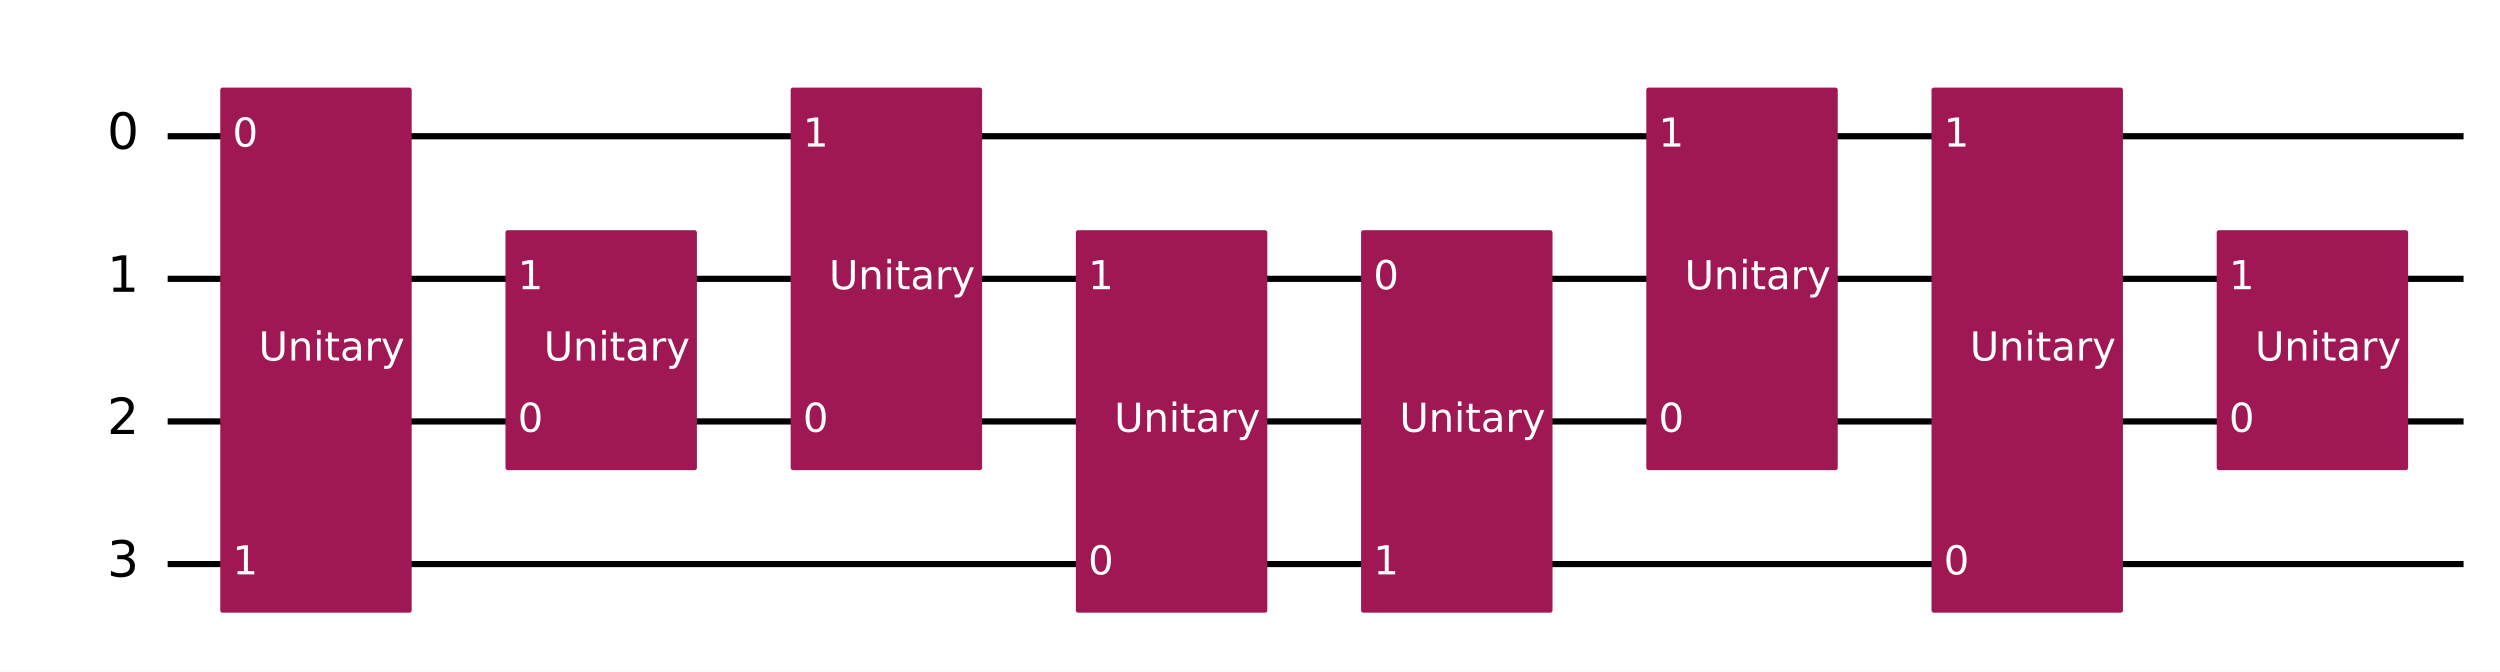
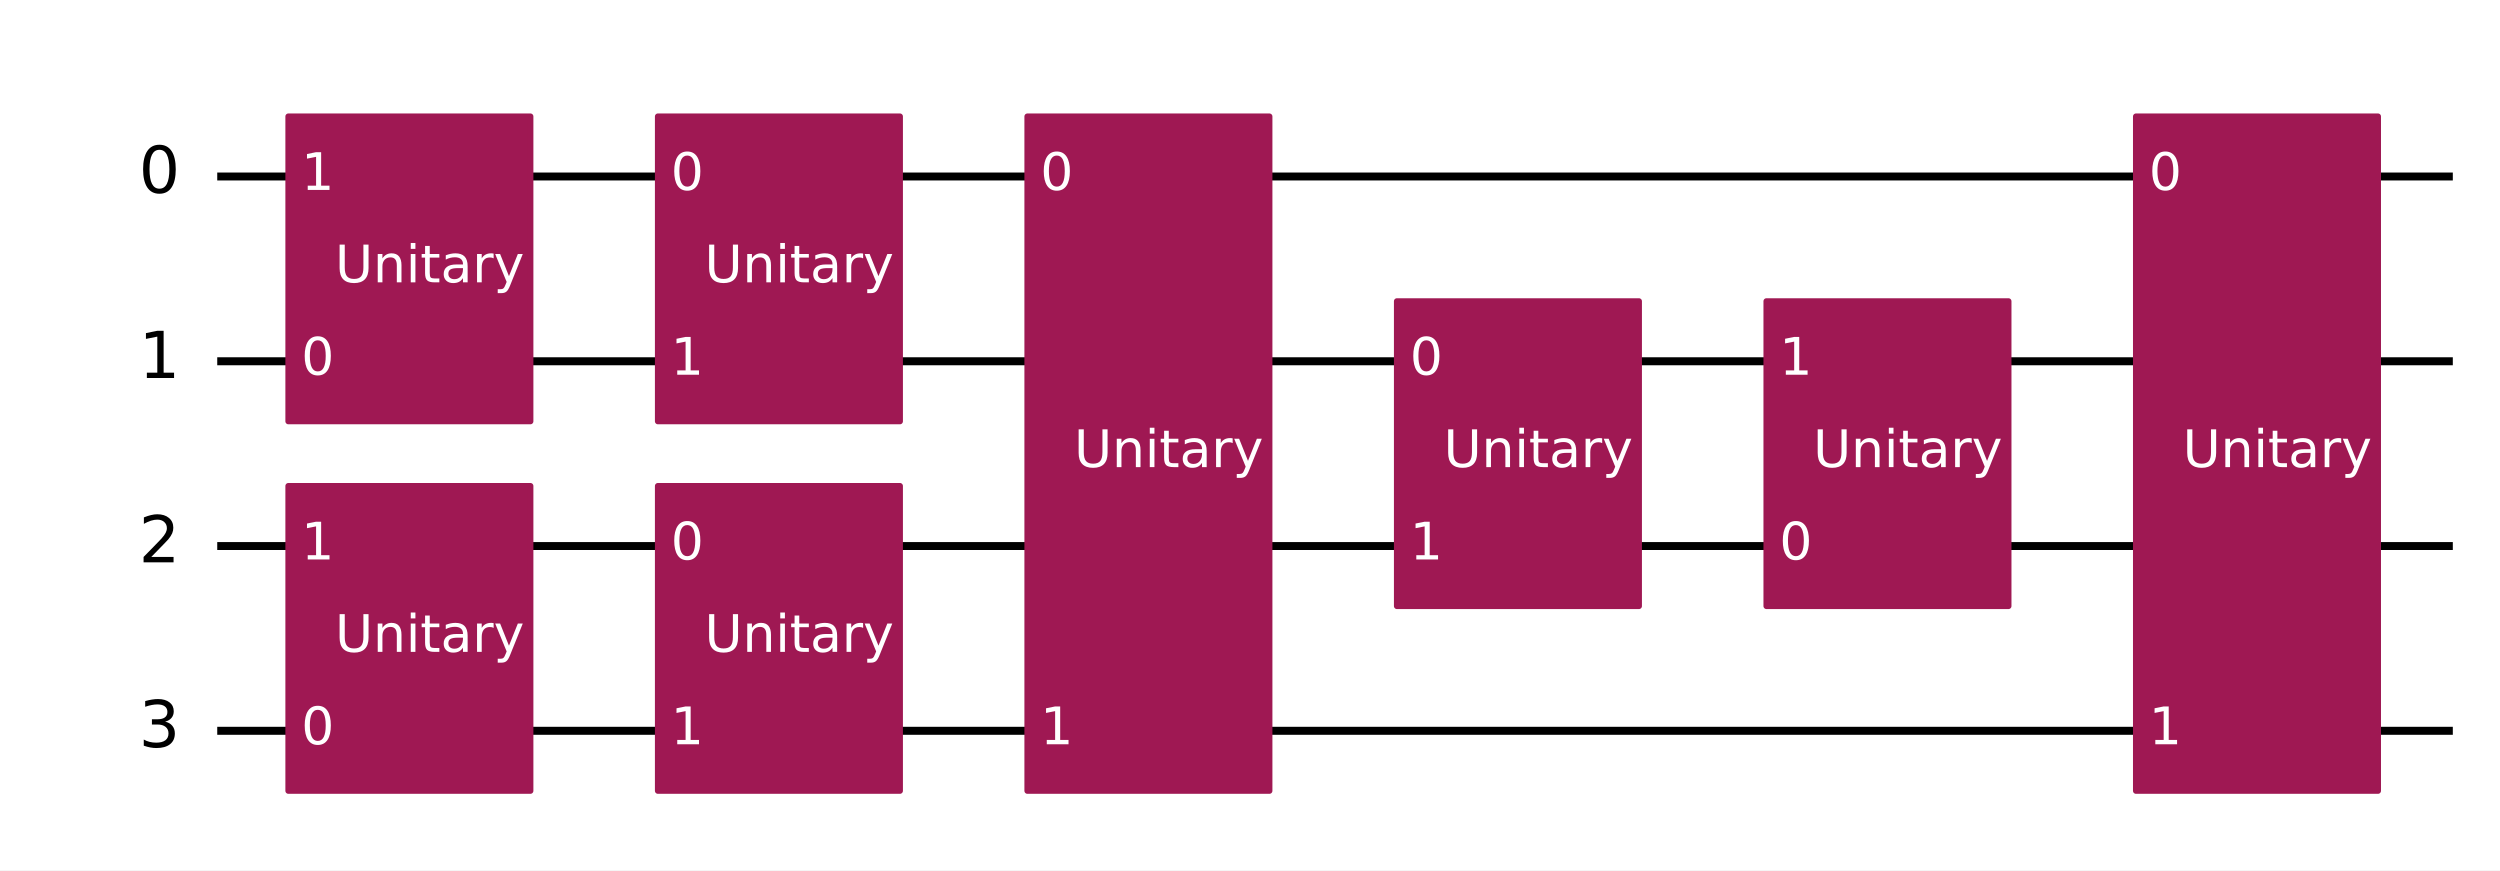
- <svg xmlns="http://www.w3.org/2000/svg" xmlns:xlink="http://www.w3.org/1999/xlink" width="812.64pt" height="218.36pt" version="1.1" viewBox="0 0 812.64 218.36">
+ <svg xmlns="http://www.w3.org/2000/svg" xmlns:xlink="http://www.w3.org/1999/xlink" width="627.22pt" height="218.36pt" version="1.1" viewBox="0 0 627.22 218.36">
  <defs>
    <style type="text/css">*{stroke-linejoin: round; stroke-linecap: butt}</style>
  </defs>
-   <path d="m0 218.36h812.64v-218.36h-812.64z" fill="#ffffff" />
-   <path d="m54.502 44.283h746.3" clip-path="url(#8fb275c92b1)" fill="none" stroke="#000000" stroke-linecap="square" stroke-width="2" />
-   <path d="m54.502 90.637h746.3" clip-path="url(#8fb275c92b1)" fill="none" stroke="#000000" stroke-linecap="square" stroke-width="2" />
-   <path d="m54.502 136.99h746.3" clip-path="url(#8fb275c92b1)" fill="none" stroke="#000000" stroke-linecap="square" stroke-width="2" />
-   <path d="m54.502 183.35h746.3" clip-path="url(#8fb275c92b1)" fill="none" stroke="#000000" stroke-linecap="square" stroke-width="2" />
+   <path d="m0 218.36h627.22v-218.36h-627.22z" fill="#ffffff" />
+   <path d="m54.502 44.283h560.88" clip-path="url(#8fb275c92b1)" fill="none" stroke="#000000" stroke-linecap="square" stroke-width="2" />
+   <path d="m54.502 90.637h560.88" clip-path="url(#8fb275c92b1)" fill="none" stroke="#000000" stroke-linecap="square" stroke-width="2" />
+   <path d="m54.502 136.99h560.88" clip-path="url(#8fb275c92b1)" fill="none" stroke="#000000" stroke-linecap="square" stroke-width="2" />
+   <path d="m54.502 183.35h560.88" clip-path="url(#8fb275c92b1)" fill="none" stroke="#000000" stroke-linecap="square" stroke-width="2" />
  <path d="m49.867 21.106h-1158.8v231.77h1158.8z" clip-path="url(#8fb275c92b1)" fill="#ffffff" stroke="#ffffff" stroke-width="1.5" />
-   <path d="m72.348 198.41h60.724v-169.19h-60.724z" clip-path="url(#8fb275c92b1)" fill="#9f1853" stroke="#9f1853" stroke-width="1.5" />
-   <path d="m165.06 152.06h60.724v-76.484h-60.724z" clip-path="url(#8fb275c92b1)" fill="#9f1853" stroke="#9f1853" stroke-width="1.5" />
-   <path d="m257.76 152.06h60.724v-122.84h-60.724z" clip-path="url(#8fb275c92b1)" fill="#9f1853" stroke="#9f1853" stroke-width="1.5" />
-   <path d="m350.47 198.41h60.724v-122.84h-60.724z" clip-path="url(#8fb275c92b1)" fill="#9f1853" stroke="#9f1853" stroke-width="1.5" />
-   <path d="m443.18 198.41h60.724v-122.84h-60.724z" clip-path="url(#8fb275c92b1)" fill="#9f1853" stroke="#9f1853" stroke-width="1.5" />
-   <path d="m535.89 152.06h60.724v-122.84h-60.724z" clip-path="url(#8fb275c92b1)" fill="#9f1853" stroke="#9f1853" stroke-width="1.5" />
-   <path d="m628.6 198.41h60.724v-169.19h-60.724z" clip-path="url(#8fb275c92b1)" fill="#9f1853" stroke="#9f1853" stroke-width="1.5" />
-   <path d="m721.3 152.06h60.724v-76.484h-60.724z" clip-path="url(#8fb275c92b1)" fill="#9f1853" stroke="#9f1853" stroke-width="1.5" />
+   <path d="m72.348 105.7h60.724v-76.484h-60.724z" clip-path="url(#8fb275c92b1)" fill="#9f1853" stroke="#9f1853" stroke-width="1.5" />
+   <path d="m72.348 198.41h60.724v-76.484h-60.724z" clip-path="url(#8fb275c92b1)" fill="#9f1853" stroke="#9f1853" stroke-width="1.5" />
+   <path d="m165.06 198.41h60.724v-76.484h-60.724z" clip-path="url(#8fb275c92b1)" fill="#9f1853" stroke="#9f1853" stroke-width="1.5" />
+   <path d="m165.06 105.7h60.724v-76.484h-60.724z" clip-path="url(#8fb275c92b1)" fill="#9f1853" stroke="#9f1853" stroke-width="1.5" />
+   <path d="m257.76 198.41h60.724v-169.19h-60.724z" clip-path="url(#8fb275c92b1)" fill="#9f1853" stroke="#9f1853" stroke-width="1.5" />
+   <path d="m350.47 152.06h60.724v-76.484h-60.724z" clip-path="url(#8fb275c92b1)" fill="#9f1853" stroke="#9f1853" stroke-width="1.5" />
+   <path d="m443.18 152.06h60.724v-76.484h-60.724z" clip-path="url(#8fb275c92b1)" fill="#9f1853" stroke="#9f1853" stroke-width="1.5" />
+   <path d="m535.89 198.41h60.724v-169.19h-60.724z" clip-path="url(#8fb275c92b1)" fill="#9f1853" stroke="#9f1853" stroke-width="1.5" />
  <g clip-path="url(#8fb275c92b1)">
    <g transform="translate(34.831 48.504) scale(.1625 -.1625)">
      <defs>
        <path id="DejaVuSans-13" transform="scale(.015625)" d="m2034 4250q-487 0-733-480-245-479-245-1442 0-959 245-1439 246-480 733-480 491 0 736 480 246 480 246 1439 0 963-246 1442-245 480-736 480zm0 500q785 0 1199-621 414-620 414-1801 0-1178-414-1799-414-620-1199-620-784 0-1198 620-414 621-414 1799 0 1181 414 1801 414 621 1198 621z" />
      </defs>
      <use transform="translate(0 .78125)" xlink:href="#DejaVuSans-13" />
    </g>
  </g>
  <g clip-path="url(#8fb275c92b1)">
    <g transform="translate(34.831 94.858) scale(.1625 -.1625)">
      <defs>
        <path id="DejaVuSans-14" transform="scale(.015625)" d="m794 531h1031v3560l-1122-225v575l1116 225h631v-4135h1031v-531h-2687v531z" />
      </defs>
      <use transform="translate(0 .09375)" xlink:href="#DejaVuSans-14" />
    </g>
  </g>
  <g clip-path="url(#8fb275c92b1)">
    <g transform="translate(34.831 141.21) scale(.1625 -.1625)">
      <defs>
        <path id="DejaVuSans-15" transform="scale(.015625)" d="m1228 531h2203v-531h-2962v531q359 372 979 998 621 627 780 809 303 340 423 576 121 236 121 464 0 372-261 606-261 235-680 235-297 0-627-103-329-103-704-313v638q381 153 712 231 332 78 607 78 725 0 1156-363 431-362 431-968 0-288-108-546-107-257-392-607-78-91-497-524-418-433-1181-1211z" />
      </defs>
      <use transform="translate(0 .78125)" xlink:href="#DejaVuSans-15" />
    </g>
  </g>
  <g clip-path="url(#8fb275c92b1)">
    <g transform="translate(34.831 187.57) scale(.1625 -.1625)">
      <defs>
        <path id="DejaVuSans-16" transform="scale(.015625)" d="m2597 2516q453-97 707-404 255-306 255-756 0-690-475-1069-475-378-1350-378-293 0-604 58t-642 174v609q262-153 574-231 313-78 654-78 593 0 904 234t311 681q0 413-289 645-289 233-804 233h-544v519h569q465 0 712 186t247 536q0 359-255 551-254 193-729 193-260 0-557-57-297-56-653-174v562q360 100 674 150t592 50q719 0 1137-327 419-326 419-882 0-388-222-655t-631-370z" />
      </defs>
      <use transform="translate(0 .78125)" xlink:href="#DejaVuSans-16" />
    </g>
  </g>
  <g clip-path="url(#8fb275c92b1)">
+     <g transform="translate(75.593 94.014) scale(.13 -.13)" fill="#ffffff">
+       <use xlink:href="#DejaVuSans-13" />
+     </g>
+   </g>
+   <g clip-path="url(#8fb275c92b1)">
    <g transform="translate(75.593 47.66) scale(.13 -.13)" fill="#ffffff">
-       <use xlink:href="#DejaVuSans-13" />
-     </g>
-   </g>
-   <g clip-path="url(#8fb275c92b1)">
-     <g transform="translate(75.593 186.72) scale(.13 -.13)" fill="#ffffff">
-       <use xlink:href="#DejaVuSans-14" />
-     </g>
-   </g>
-   <g clip-path="url(#8fb275c92b1)">
-     <g transform="translate(84.076 117.19) scale(.13 -.13)" fill="#ffffff">
+       <use xlink:href="#DejaVuSans-14" />
+     </g>
+   </g>
+   <g clip-path="url(#8fb275c92b1)">
+     <g transform="translate(84.076 70.838) scale(.13 -.13)" fill="#ffffff">
      <defs>
        <path id="DejaVuSans-38" transform="scale(.015625)" d="m556 4666h635v-2835q0-750 271-1080 272-329 882-329 606 0 878 329 272 330 272 1080v2835h634v-2913q0-912-452-1378-451-466-1332-466-885 0-1337 466-451 466-451 1378v2913z" />
        <path id="DejaVuSans-51" transform="scale(.015625)" d="m3513 2113v-2113h-575v2094q0 497-194 743-194 247-581 247-466 0-735-297-269-296-269-809v-1978h-578v3500h578v-544q207 316 486 472 280 156 646 156 603 0 912-373 310-373 310-1098z" />
        <path id="DejaVuSans-4c" transform="scale(.015625)" d="m603 3500h575v-3500h-575v3500zm0 1363h575v-729h-575v729z" />
        <path id="DejaVuSans-57" transform="scale(.015625)" d="m1172 4494v-994h1184v-447h-1184v-1900q0-428 117-550t477-122h590v-481h-590q-666 0-919 248-253 249-253 905v1900h-422v447h422v994h578z" />
        <path id="DejaVuSans-44" transform="scale(.015625)" d="m2194 1759q-697 0-966-159t-269-544q0-306 202-486 202-179 548-179 479 0 768 339t289 901v128h-572zm1147 238v-1997h-575v531q-197-318-491-470t-719-152q-537 0-855 302-317 302-317 808 0 590 395 890 396 300 1180 300h807v57q0 397-261 614t-733 217q-300 0-585-72-284-72-546-216v532q315 122 612 182 297 61 578 61 760 0 1135-394 375-393 375-1193z" />
        <path id="DejaVuSans-55" transform="scale(.015625)" d="m2631 2963q-97 56-211 82-114 27-251 27-488 0-749-317t-261-911v-1844h-578v3500h578v-544q182 319 472 473 291 155 707 155 59 0 131-8 72-7 159-23l3-590z" />
        <path id="DejaVuSans-5c" transform="scale(.015625)" d="m2059-325q-243-625-475-815-231-191-618-191h-460v481h338q237 0 368 113 132 112 291 531l103 262-1415 3444h609l1094-2737 1094 2737h609l-1538-3825z" />
      </defs>
      <use xlink:href="#DejaVuSans-38" />
      <use transform="translate(73.188)" xlink:href="#DejaVuSans-51" />
      <use transform="translate(136.56)" xlink:href="#DejaVuSans-4c" />
      <use transform="translate(164.34)" xlink:href="#DejaVuSans-57" />
      <use transform="translate(203.55)" xlink:href="#DejaVuSans-44" />
      <use transform="translate(264.83)" xlink:href="#DejaVuSans-55" />
      <use transform="translate(305.94)" xlink:href="#DejaVuSans-5c" />
    </g>
  </g>
  <g clip-path="url(#8fb275c92b1)">
+     <g transform="translate(75.593 186.72) scale(.13 -.13)" fill="#ffffff">
+       <use xlink:href="#DejaVuSans-13" />
+     </g>
+   </g>
+   <g clip-path="url(#8fb275c92b1)">
+     <g transform="translate(75.593 140.37) scale(.13 -.13)" fill="#ffffff">
+       <use xlink:href="#DejaVuSans-14" />
+     </g>
+   </g>
+   <g clip-path="url(#8fb275c92b1)">
+     <g transform="translate(84.076 163.55) scale(.13 -.13)" fill="#ffffff">
+       <use xlink:href="#DejaVuSans-38" />
+       <use transform="translate(73.188)" xlink:href="#DejaVuSans-51" />
+       <use transform="translate(136.56)" xlink:href="#DejaVuSans-4c" />
+       <use transform="translate(164.34)" xlink:href="#DejaVuSans-57" />
+       <use transform="translate(203.55)" xlink:href="#DejaVuSans-44" />
+       <use transform="translate(264.83)" xlink:href="#DejaVuSans-55" />
+       <use transform="translate(305.94)" xlink:href="#DejaVuSans-5c" />
+     </g>
+   </g>
+   <g clip-path="url(#8fb275c92b1)">
    <g transform="translate(168.3 140.37) scale(.13 -.13)" fill="#ffffff">
      <use xlink:href="#DejaVuSans-13" />
    </g>
  </g>
  <g clip-path="url(#8fb275c92b1)">
+     <g transform="translate(168.3 186.72) scale(.13 -.13)" fill="#ffffff">
+       <use xlink:href="#DejaVuSans-14" />
+     </g>
+   </g>
+   <g clip-path="url(#8fb275c92b1)">
+     <g transform="translate(176.78 163.55) scale(.13 -.13)" fill="#ffffff">
+       <use xlink:href="#DejaVuSans-38" />
+       <use transform="translate(73.188)" xlink:href="#DejaVuSans-51" />
+       <use transform="translate(136.56)" xlink:href="#DejaVuSans-4c" />
+       <use transform="translate(164.34)" xlink:href="#DejaVuSans-57" />
+       <use transform="translate(203.55)" xlink:href="#DejaVuSans-44" />
+       <use transform="translate(264.83)" xlink:href="#DejaVuSans-55" />
+       <use transform="translate(305.94)" xlink:href="#DejaVuSans-5c" />
+     </g>
+   </g>
+   <g clip-path="url(#8fb275c92b1)">
+     <g transform="translate(168.3 47.66) scale(.13 -.13)" fill="#ffffff">
+       <use xlink:href="#DejaVuSans-13" />
+     </g>
+   </g>
+   <g clip-path="url(#8fb275c92b1)">
    <g transform="translate(168.3 94.014) scale(.13 -.13)" fill="#ffffff">
      <use xlink:href="#DejaVuSans-14" />
    </g>
  </g>
  <g clip-path="url(#8fb275c92b1)">
-     <g transform="translate(176.78 117.19) scale(.13 -.13)" fill="#ffffff">
-       <use xlink:href="#DejaVuSans-38" />
-       <use transform="translate(73.188)" xlink:href="#DejaVuSans-51" />
-       <use transform="translate(136.56)" xlink:href="#DejaVuSans-4c" />
-       <use transform="translate(164.34)" xlink:href="#DejaVuSans-57" />
-       <use transform="translate(203.55)" xlink:href="#DejaVuSans-44" />
-       <use transform="translate(264.83)" xlink:href="#DejaVuSans-55" />
-       <use transform="translate(305.94)" xlink:href="#DejaVuSans-5c" />
-     </g>
-   </g>
-   <g clip-path="url(#8fb275c92b1)">
-     <g transform="translate(261.01 140.37) scale(.13 -.13)" fill="#ffffff">
-       <use xlink:href="#DejaVuSans-13" />
+     <g transform="translate(176.78 70.838) scale(.13 -.13)" fill="#ffffff">
+       <use xlink:href="#DejaVuSans-38" />
+       <use transform="translate(73.188)" xlink:href="#DejaVuSans-51" />
+       <use transform="translate(136.56)" xlink:href="#DejaVuSans-4c" />
+       <use transform="translate(164.34)" xlink:href="#DejaVuSans-57" />
+       <use transform="translate(203.55)" xlink:href="#DejaVuSans-44" />
+       <use transform="translate(264.83)" xlink:href="#DejaVuSans-55" />
+       <use transform="translate(305.94)" xlink:href="#DejaVuSans-5c" />
    </g>
  </g>
  <g clip-path="url(#8fb275c92b1)">
    <g transform="translate(261.01 47.66) scale(.13 -.13)" fill="#ffffff">
-       <use xlink:href="#DejaVuSans-14" />
-     </g>
-   </g>
-   <g clip-path="url(#8fb275c92b1)">
-     <g transform="translate(269.49 94.015) scale(.13 -.13)" fill="#ffffff">
-       <use xlink:href="#DejaVuSans-38" />
-       <use transform="translate(73.188)" xlink:href="#DejaVuSans-51" />
-       <use transform="translate(136.56)" xlink:href="#DejaVuSans-4c" />
-       <use transform="translate(164.34)" xlink:href="#DejaVuSans-57" />
-       <use transform="translate(203.55)" xlink:href="#DejaVuSans-44" />
-       <use transform="translate(264.83)" xlink:href="#DejaVuSans-55" />
-       <use transform="translate(305.94)" xlink:href="#DejaVuSans-5c" />
-     </g>
-   </g>
-   <g clip-path="url(#8fb275c92b1)">
-     <g transform="translate(353.72 186.72) scale(.13 -.13)" fill="#ffffff">
-       <use xlink:href="#DejaVuSans-13" />
+       <use xlink:href="#DejaVuSans-13" />
+     </g>
+   </g>
+   <g clip-path="url(#8fb275c92b1)">
+     <g transform="translate(261.01 186.72) scale(.13 -.13)" fill="#ffffff">
+       <use xlink:href="#DejaVuSans-14" />
+     </g>
+   </g>
+   <g clip-path="url(#8fb275c92b1)">
+     <g transform="translate(269.49 117.19) scale(.13 -.13)" fill="#ffffff">
+       <use xlink:href="#DejaVuSans-38" />
+       <use transform="translate(73.188)" xlink:href="#DejaVuSans-51" />
+       <use transform="translate(136.56)" xlink:href="#DejaVuSans-4c" />
+       <use transform="translate(164.34)" xlink:href="#DejaVuSans-57" />
+       <use transform="translate(203.55)" xlink:href="#DejaVuSans-44" />
+       <use transform="translate(264.83)" xlink:href="#DejaVuSans-55" />
+       <use transform="translate(305.94)" xlink:href="#DejaVuSans-5c" />
    </g>
  </g>
  <g clip-path="url(#8fb275c92b1)">
    <g transform="translate(353.72 94.014) scale(.13 -.13)" fill="#ffffff">
-       <use xlink:href="#DejaVuSans-14" />
-     </g>
-   </g>
-   <g clip-path="url(#8fb275c92b1)">
-     <g transform="translate(362.2 140.37) scale(.13 -.13)" fill="#ffffff">
-       <use xlink:href="#DejaVuSans-38" />
-       <use transform="translate(73.188)" xlink:href="#DejaVuSans-51" />
-       <use transform="translate(136.56)" xlink:href="#DejaVuSans-4c" />
-       <use transform="translate(164.34)" xlink:href="#DejaVuSans-57" />
-       <use transform="translate(203.55)" xlink:href="#DejaVuSans-44" />
-       <use transform="translate(264.83)" xlink:href="#DejaVuSans-55" />
-       <use transform="translate(305.94)" xlink:href="#DejaVuSans-5c" />
+       <use xlink:href="#DejaVuSans-13" />
+     </g>
+   </g>
+   <g clip-path="url(#8fb275c92b1)">
+     <g transform="translate(353.72 140.37) scale(.13 -.13)" fill="#ffffff">
+       <use xlink:href="#DejaVuSans-14" />
+     </g>
+   </g>
+   <g clip-path="url(#8fb275c92b1)">
+     <g transform="translate(362.2 117.19) scale(.13 -.13)" fill="#ffffff">
+       <use xlink:href="#DejaVuSans-38" />
+       <use transform="translate(73.188)" xlink:href="#DejaVuSans-51" />
+       <use transform="translate(136.56)" xlink:href="#DejaVuSans-4c" />
+       <use transform="translate(164.34)" xlink:href="#DejaVuSans-57" />
+       <use transform="translate(203.55)" xlink:href="#DejaVuSans-44" />
+       <use transform="translate(264.83)" xlink:href="#DejaVuSans-55" />
+       <use transform="translate(305.94)" xlink:href="#DejaVuSans-5c" />
+     </g>
+   </g>
+   <g clip-path="url(#8fb275c92b1)">
+     <g transform="translate(446.43 140.37) scale(.13 -.13)" fill="#ffffff">
+       <use xlink:href="#DejaVuSans-13" />
    </g>
  </g>
  <g clip-path="url(#8fb275c92b1)">
    <g transform="translate(446.43 94.014) scale(.13 -.13)" fill="#ffffff">
-       <use xlink:href="#DejaVuSans-13" />
-     </g>
-   </g>
-   <g clip-path="url(#8fb275c92b1)">
-     <g transform="translate(446.43 186.72) scale(.13 -.13)" fill="#ffffff">
-       <use xlink:href="#DejaVuSans-14" />
-     </g>
-   </g>
-   <g clip-path="url(#8fb275c92b1)">
-     <g transform="translate(454.91 140.37) scale(.13 -.13)" fill="#ffffff">
-       <use xlink:href="#DejaVuSans-38" />
-       <use transform="translate(73.188)" xlink:href="#DejaVuSans-51" />
-       <use transform="translate(136.56)" xlink:href="#DejaVuSans-4c" />
-       <use transform="translate(164.34)" xlink:href="#DejaVuSans-57" />
-       <use transform="translate(203.55)" xlink:href="#DejaVuSans-44" />
-       <use transform="translate(264.83)" xlink:href="#DejaVuSans-55" />
-       <use transform="translate(305.94)" xlink:href="#DejaVuSans-5c" />
-     </g>
-   </g>
-   <g clip-path="url(#8fb275c92b1)">
-     <g transform="translate(539.13 140.37) scale(.13 -.13)" fill="#ffffff">
-       <use xlink:href="#DejaVuSans-13" />
+       <use xlink:href="#DejaVuSans-14" />
+     </g>
+   </g>
+   <g clip-path="url(#8fb275c92b1)">
+     <g transform="translate(454.91 117.19) scale(.13 -.13)" fill="#ffffff">
+       <use xlink:href="#DejaVuSans-38" />
+       <use transform="translate(73.188)" xlink:href="#DejaVuSans-51" />
+       <use transform="translate(136.56)" xlink:href="#DejaVuSans-4c" />
+       <use transform="translate(164.34)" xlink:href="#DejaVuSans-57" />
+       <use transform="translate(203.55)" xlink:href="#DejaVuSans-44" />
+       <use transform="translate(264.83)" xlink:href="#DejaVuSans-55" />
+       <use transform="translate(305.94)" xlink:href="#DejaVuSans-5c" />
    </g>
  </g>
  <g clip-path="url(#8fb275c92b1)">
    <g transform="translate(539.13 47.66) scale(.13 -.13)" fill="#ffffff">
-       <use xlink:href="#DejaVuSans-14" />
-     </g>
-   </g>
-   <g clip-path="url(#8fb275c92b1)">
-     <g transform="translate(547.62 94.015) scale(.13 -.13)" fill="#ffffff">
-       <use xlink:href="#DejaVuSans-38" />
-       <use transform="translate(73.188)" xlink:href="#DejaVuSans-51" />
-       <use transform="translate(136.56)" xlink:href="#DejaVuSans-4c" />
-       <use transform="translate(164.34)" xlink:href="#DejaVuSans-57" />
-       <use transform="translate(203.55)" xlink:href="#DejaVuSans-44" />
-       <use transform="translate(264.83)" xlink:href="#DejaVuSans-55" />
-       <use transform="translate(305.94)" xlink:href="#DejaVuSans-5c" />
-     </g>
-   </g>
-   <g clip-path="url(#8fb275c92b1)">
-     <g transform="translate(631.84 186.72) scale(.13 -.13)" fill="#ffffff">
-       <use xlink:href="#DejaVuSans-13" />
-     </g>
-   </g>
-   <g clip-path="url(#8fb275c92b1)">
-     <g transform="translate(631.84 47.66) scale(.13 -.13)" fill="#ffffff">
-       <use xlink:href="#DejaVuSans-14" />
-     </g>
-   </g>
-   <g clip-path="url(#8fb275c92b1)">
-     <g transform="translate(640.32 117.19) scale(.13 -.13)" fill="#ffffff">
-       <use xlink:href="#DejaVuSans-38" />
-       <use transform="translate(73.188)" xlink:href="#DejaVuSans-51" />
-       <use transform="translate(136.56)" xlink:href="#DejaVuSans-4c" />
-       <use transform="translate(164.34)" xlink:href="#DejaVuSans-57" />
-       <use transform="translate(203.55)" xlink:href="#DejaVuSans-44" />
-       <use transform="translate(264.83)" xlink:href="#DejaVuSans-55" />
-       <use transform="translate(305.94)" xlink:href="#DejaVuSans-5c" />
-     </g>
-   </g>
-   <g clip-path="url(#8fb275c92b1)">
-     <g transform="translate(724.55 140.37) scale(.13 -.13)" fill="#ffffff">
-       <use xlink:href="#DejaVuSans-13" />
-     </g>
-   </g>
-   <g clip-path="url(#8fb275c92b1)">
-     <g transform="translate(724.55 94.014) scale(.13 -.13)" fill="#ffffff">
-       <use xlink:href="#DejaVuSans-14" />
-     </g>
-   </g>
-   <g clip-path="url(#8fb275c92b1)">
-     <g transform="translate(733.03 117.19) scale(.13 -.13)" fill="#ffffff">
+       <use xlink:href="#DejaVuSans-13" />
+     </g>
+   </g>
+   <g clip-path="url(#8fb275c92b1)">
+     <g transform="translate(539.13 186.72) scale(.13 -.13)" fill="#ffffff">
+       <use xlink:href="#DejaVuSans-14" />
+     </g>
+   </g>
+   <g clip-path="url(#8fb275c92b1)">
+     <g transform="translate(547.62 117.19) scale(.13 -.13)" fill="#ffffff">
      <use xlink:href="#DejaVuSans-38" />
      <use transform="translate(73.188)" xlink:href="#DejaVuSans-51" />
      <use transform="translate(136.56)" xlink:href="#DejaVuSans-4c" />
      <use transform="translate(164.34)" xlink:href="#DejaVuSans-57" />
      <use transform="translate(203.55)" xlink:href="#DejaVuSans-44" />
      <use transform="translate(264.83)" xlink:href="#DejaVuSans-55" />
      <use transform="translate(305.94)" xlink:href="#DejaVuSans-5c" />
    </g>
  </g>
  <defs>
    <clipPath id="8fb275c92b1">
-       <rect x="7.2" y="7.2" width="798.24" height="203.96" />
+       <rect x="7.2" y="7.2" width="612.82" height="203.96" />
    </clipPath>
  </defs>
</svg>
